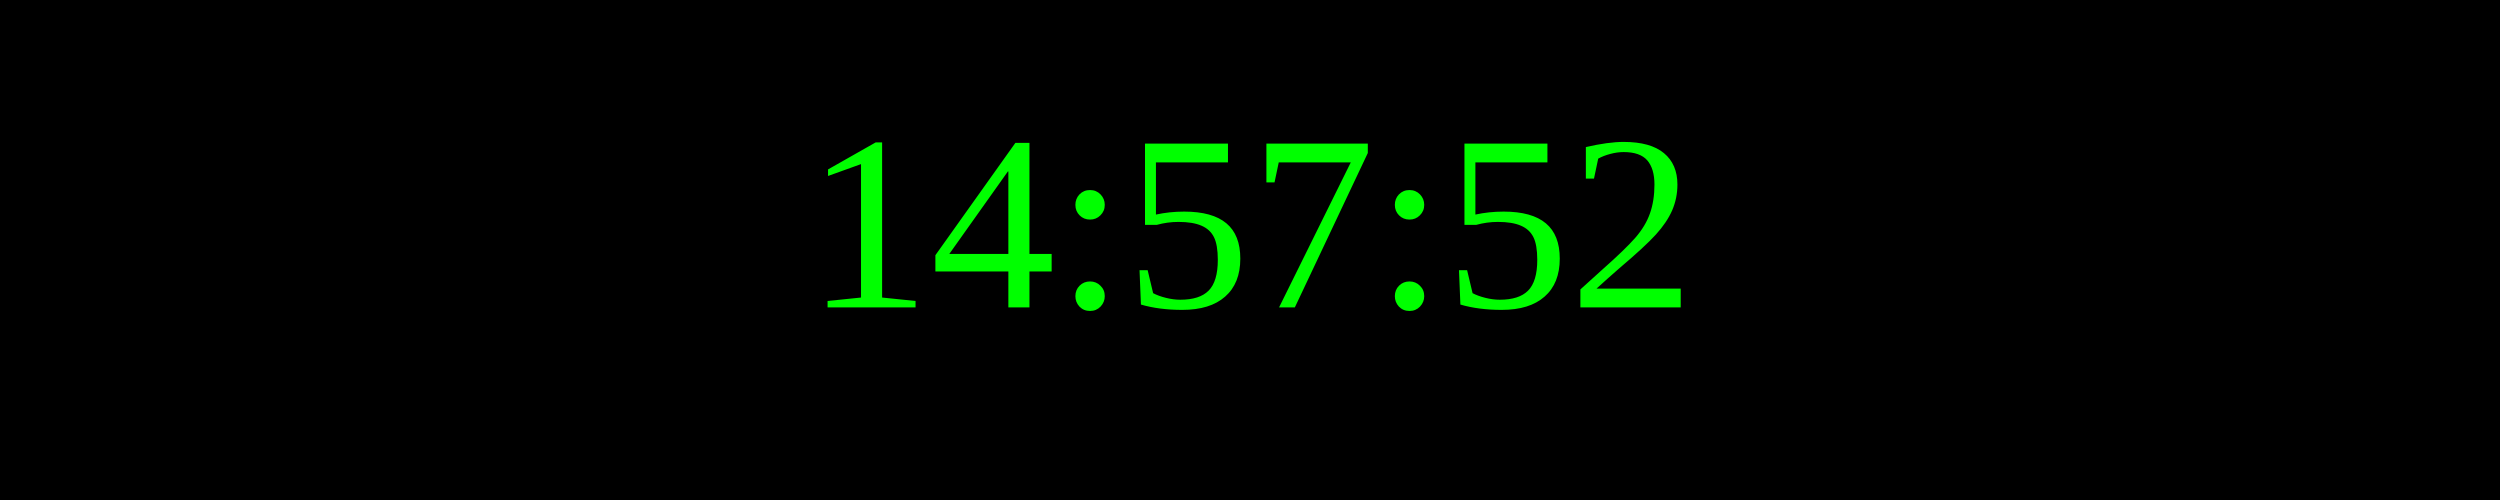
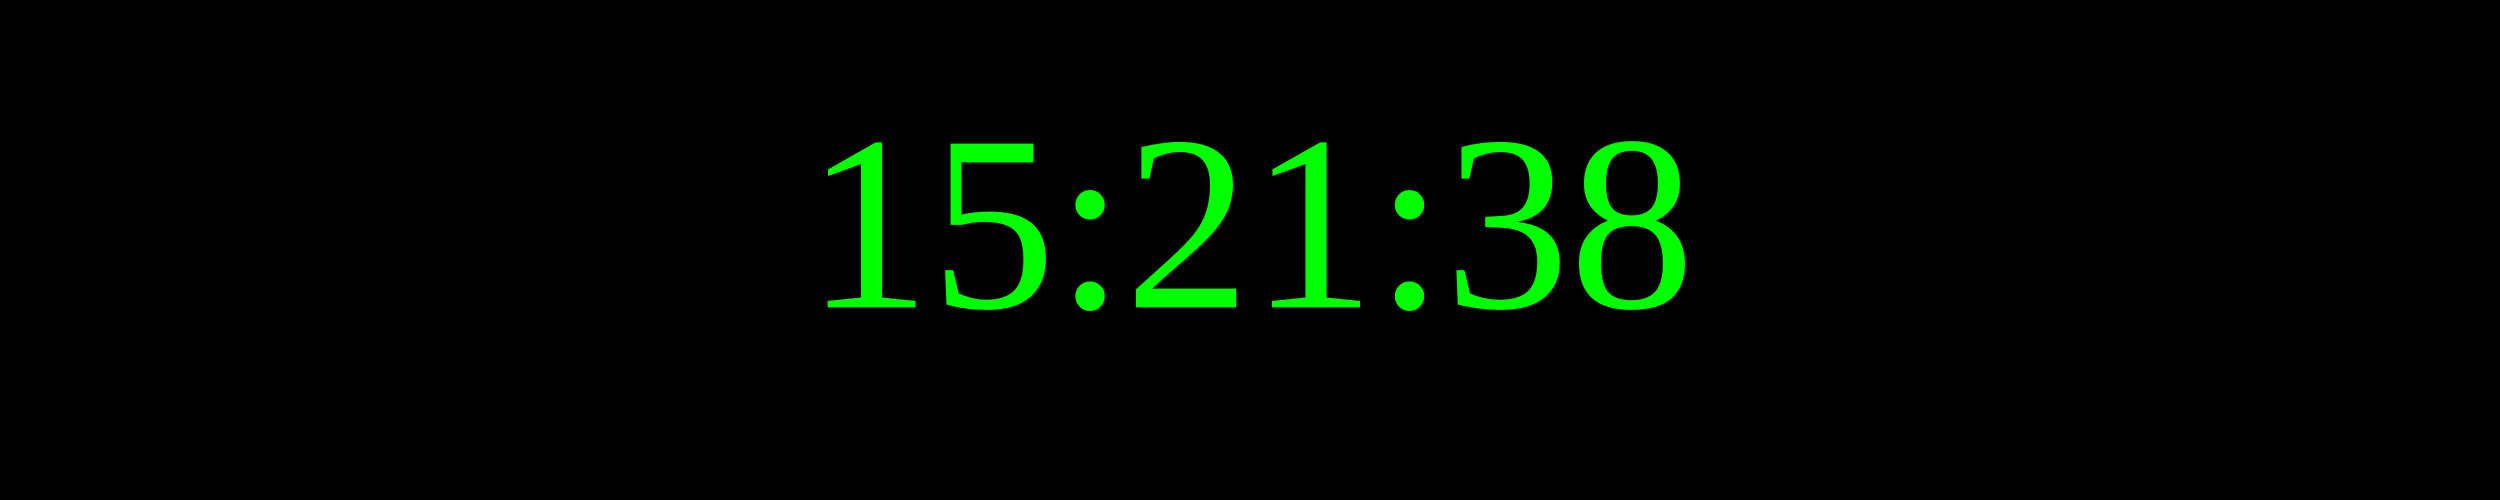
<svg xmlns="http://www.w3.org/2000/svg" width="250" height="50">
  <rect width="100%" height="100%" fill="black" />
  <text x="50%" y="50%" font-size="25" fill="lime" text-anchor="middle" dominant-baseline="middle">
- 14:57:52
+ 15:21:38
</text>
</svg>
